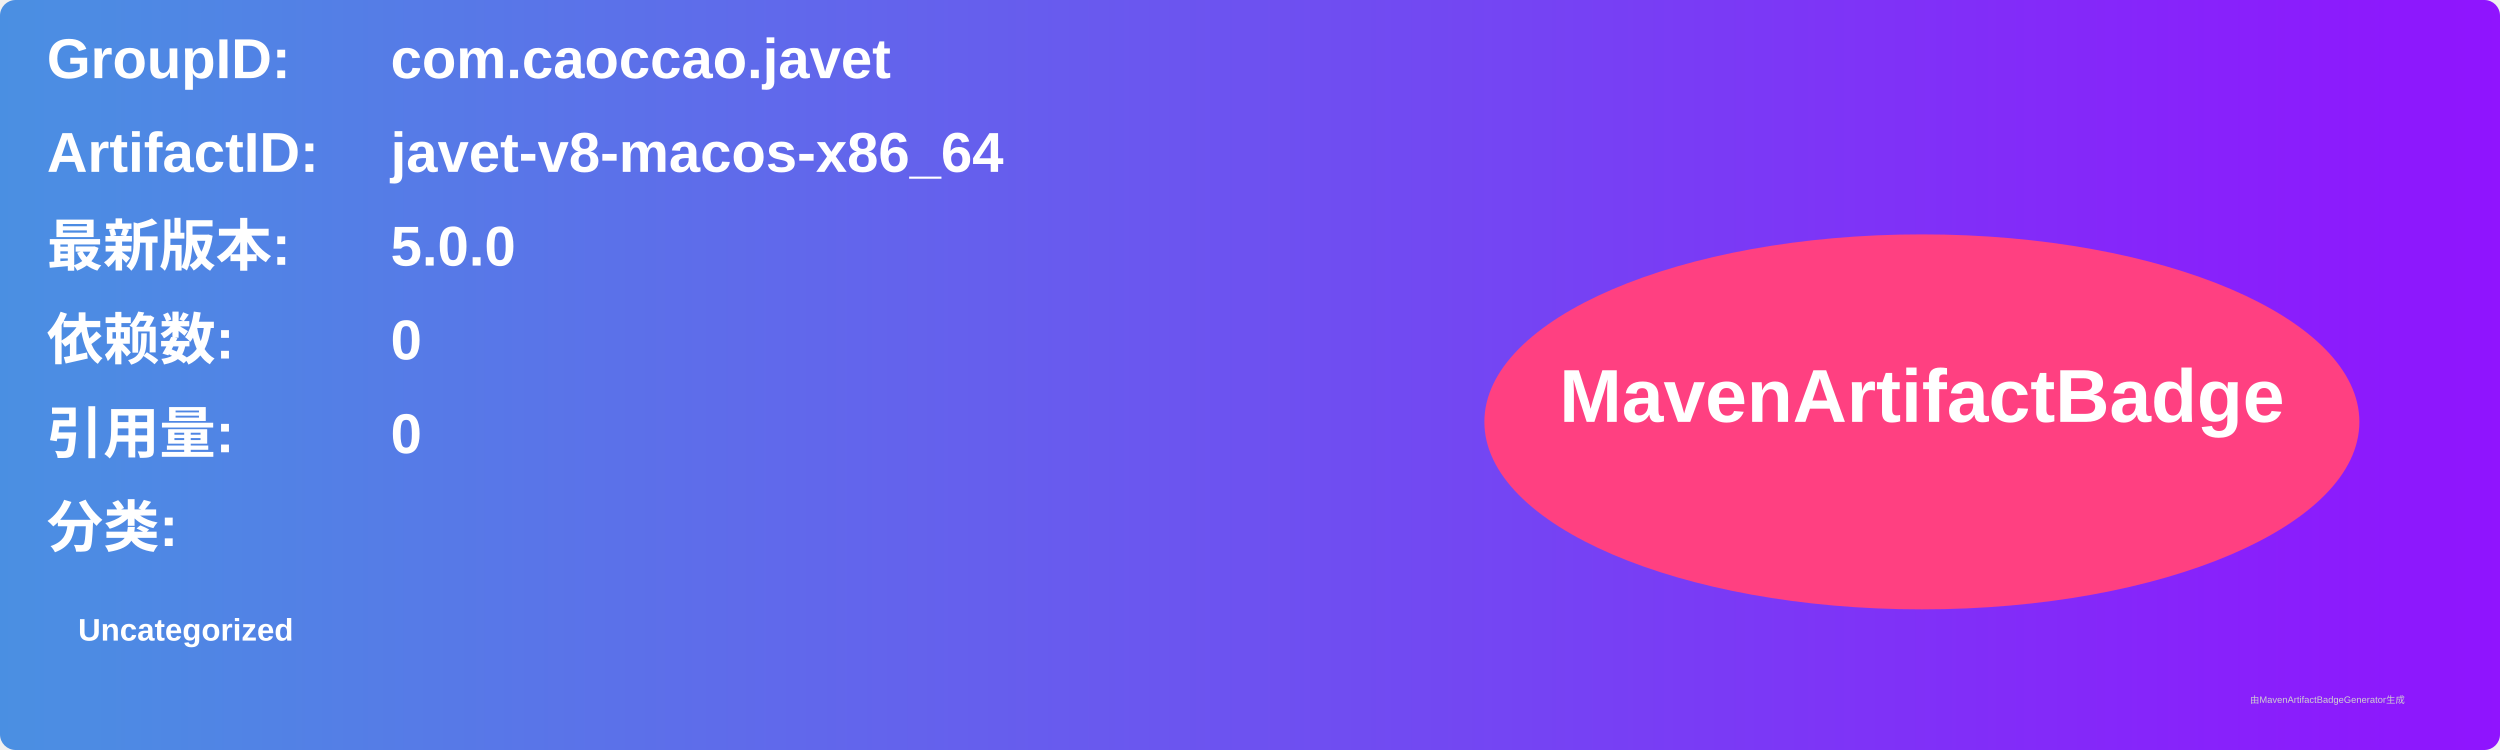
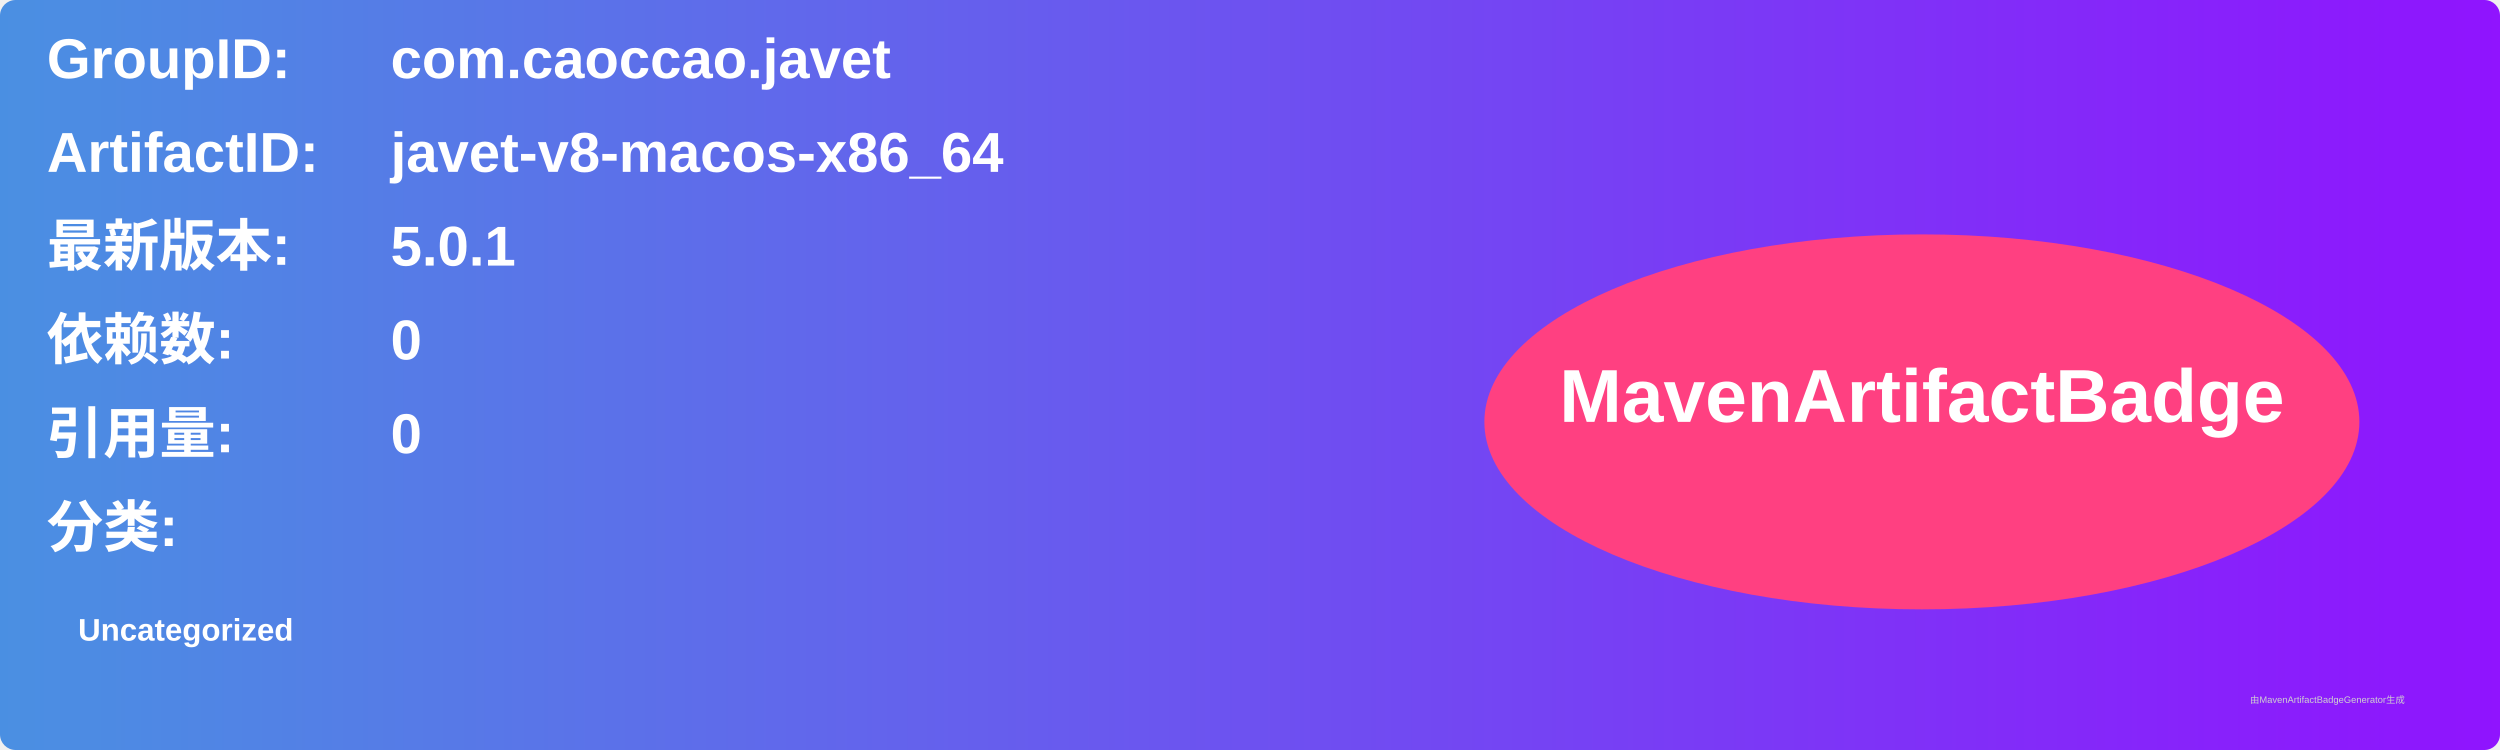
<svg xmlns="http://www.w3.org/2000/svg" width="800" height="240" viewBox="0 0 800 240">
  <linearGradient id="grad" x1="0%" y1="0%" x2="100%" y2="0%">
    <stop offset="0%" stop-color="#4a90e2" />
    <stop offset="100%" stop-color="#9013fe" />
  </linearGradient>
  <rect width="100%" height="100%" rx="5" ry="5" fill="url(#grad)" />
  <g transform="translate(15, 15)">
    <text x="0" y="10" font-family="Arial" font-size="18" fill="white" font-weight="bold" width="260">GroupID:</text>
    <text x="110" y="10" font-family="Arial" font-size="18" fill="white" font-weight="bold" width="460">com.caoccao.javet</text>
    <text x="0" y="40" font-family="Arial" font-size="18" fill="white" font-weight="bold" width="260">ArtifactID:</text>
    <text x="110" y="40" font-family="Arial" font-size="18" fill="white" font-weight="bold" width="460">javet-v8-macos-x86_64</text>
    <text x="0" y="70" font-family="Arial" font-size="18" fill="white" font-weight="bold">最新版本:</text>
    <text x="110" y="70" font-family="Arial" font-size="18" fill="white" font-weight="bold">
-       <tspan font-weight="bold">5.0.0</tspan>
+       <tspan font-weight="bold">5.0.1</tspan>
    </text>
    <text x="0" y="100" font-family="Arial" font-size="18" fill="white" font-weight="bold">依赖数: </text>
    <text x="110" y="100" font-family="Arial" font-size="18" fill="white">
      <tspan font-weight="bold">0</tspan>
    </text>
    <text x="0" y="130" font-family="Arial" font-size="18" fill="white" font-weight="bold">引用量: </text>
    <text x="110" y="130" font-family="Arial" font-size="18" fill="white">
      <tspan font-weight="bold">0</tspan>
    </text>
    <text x="0" y="160" font-family="Arial" font-size="18" fill="white" font-weight="bold">分类:</text>
    <text x="10" y="190" font-family="Arial" font-size="10" fill="white">
      <tspan font-weight="bold">Uncategorized</tspan>
    </text>
    <ellipse cx="600" cy="120" rx="140" ry="60" fill="#ff4081" />
    <text x="600" y="120" text-anchor="middle" font-family="Arial" font-size="24" fill="white" font-weight="bold">MavenArtifactBadge</text>
  </g>
  <text x="720" y="225" font-family="Arial" font-size="3" fill="#d0d0d0">由MavenArtifactBadgeGenerator生成</text>
</svg>
